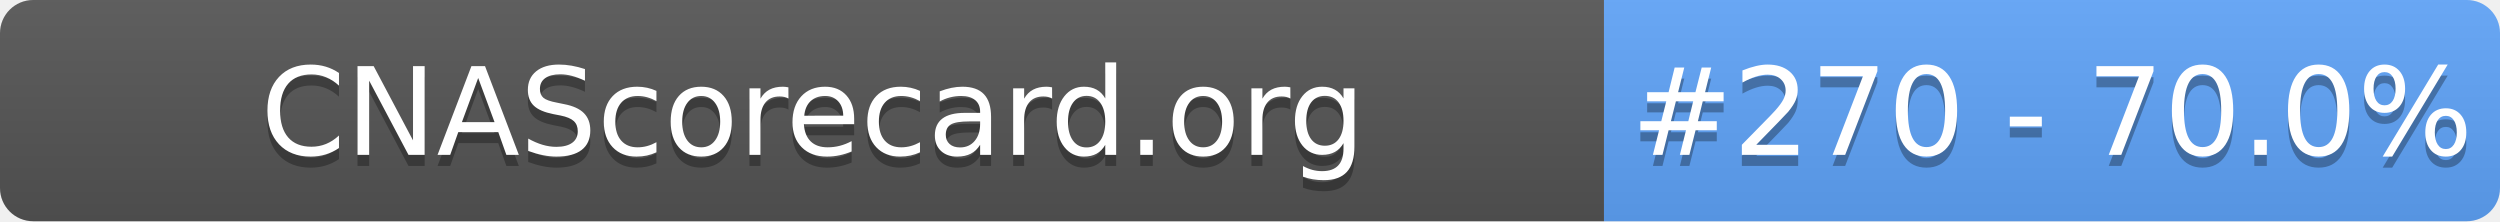
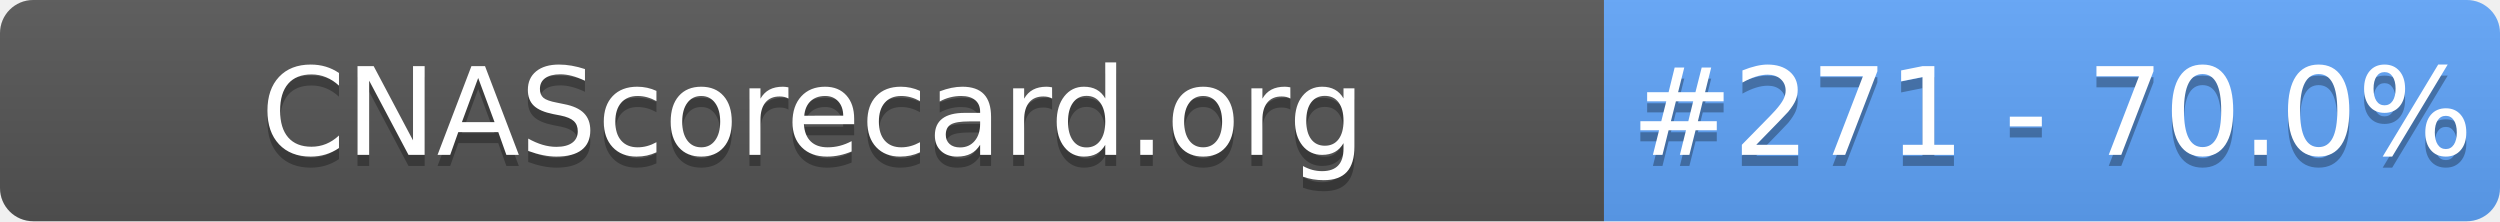
- <svg xmlns="http://www.w3.org/2000/svg" width="226" height="20" role="img" aria-label="CNAScorecard.org: #270 - 70.0%">
+ <svg xmlns="http://www.w3.org/2000/svg" width="226" height="20" role="img" aria-label="CNAScorecard.org: #271 - 70.0%">
  <linearGradient id="s" x2="0" y2="100%">
    <stop offset="0" stop-color="#bbb" stop-opacity=".1" />
    <stop offset="1" stop-opacity=".1" />
  </linearGradient>
  <clipPath id="r">
    <rect width="226" height="20" rx="3" fill="#fff" />
  </clipPath>
  <g clip-path="url(#r)">
    <rect width="145" height="20" fill="#555" />
    <rect x="145" width="81" height="20" fill="#60A5FA" />
    <rect width="226" height="20" fill="url(#s)" />
  </g>
  <g fill="#fff" text-anchor="middle" font-family="Verdana,Geneva,DejaVu Sans,sans-serif" text-rendering="geometricPrecision" font-size="110">
    <text aria-hidden="true" x="735" y="150" fill="#010101" fill-opacity=".3" transform="scale(.1)" textLength="1350">CNAScorecard.org</text>
    <text x="735" y="140" transform="scale(.1)" fill="#fff" textLength="1350">CNAScorecard.org</text>
-     <text aria-hidden="true" x="1855" y="150" fill="#010101" fill-opacity=".3" transform="scale(.1)" textLength="660">#270 - 70.0%</text>
-     <text x="1855" y="140" transform="scale(.1)" fill="#fff" textLength="660">#270 - 70.0%</text>
+     <text aria-hidden="true" x="1855" y="150" fill="#010101" fill-opacity=".3" transform="scale(.1)" textLength="660">#271 - 70.0%</text>
+     <text x="1855" y="140" transform="scale(.1)" fill="#fff" textLength="660">#271 - 70.0%</text>
  </g>
</svg>
